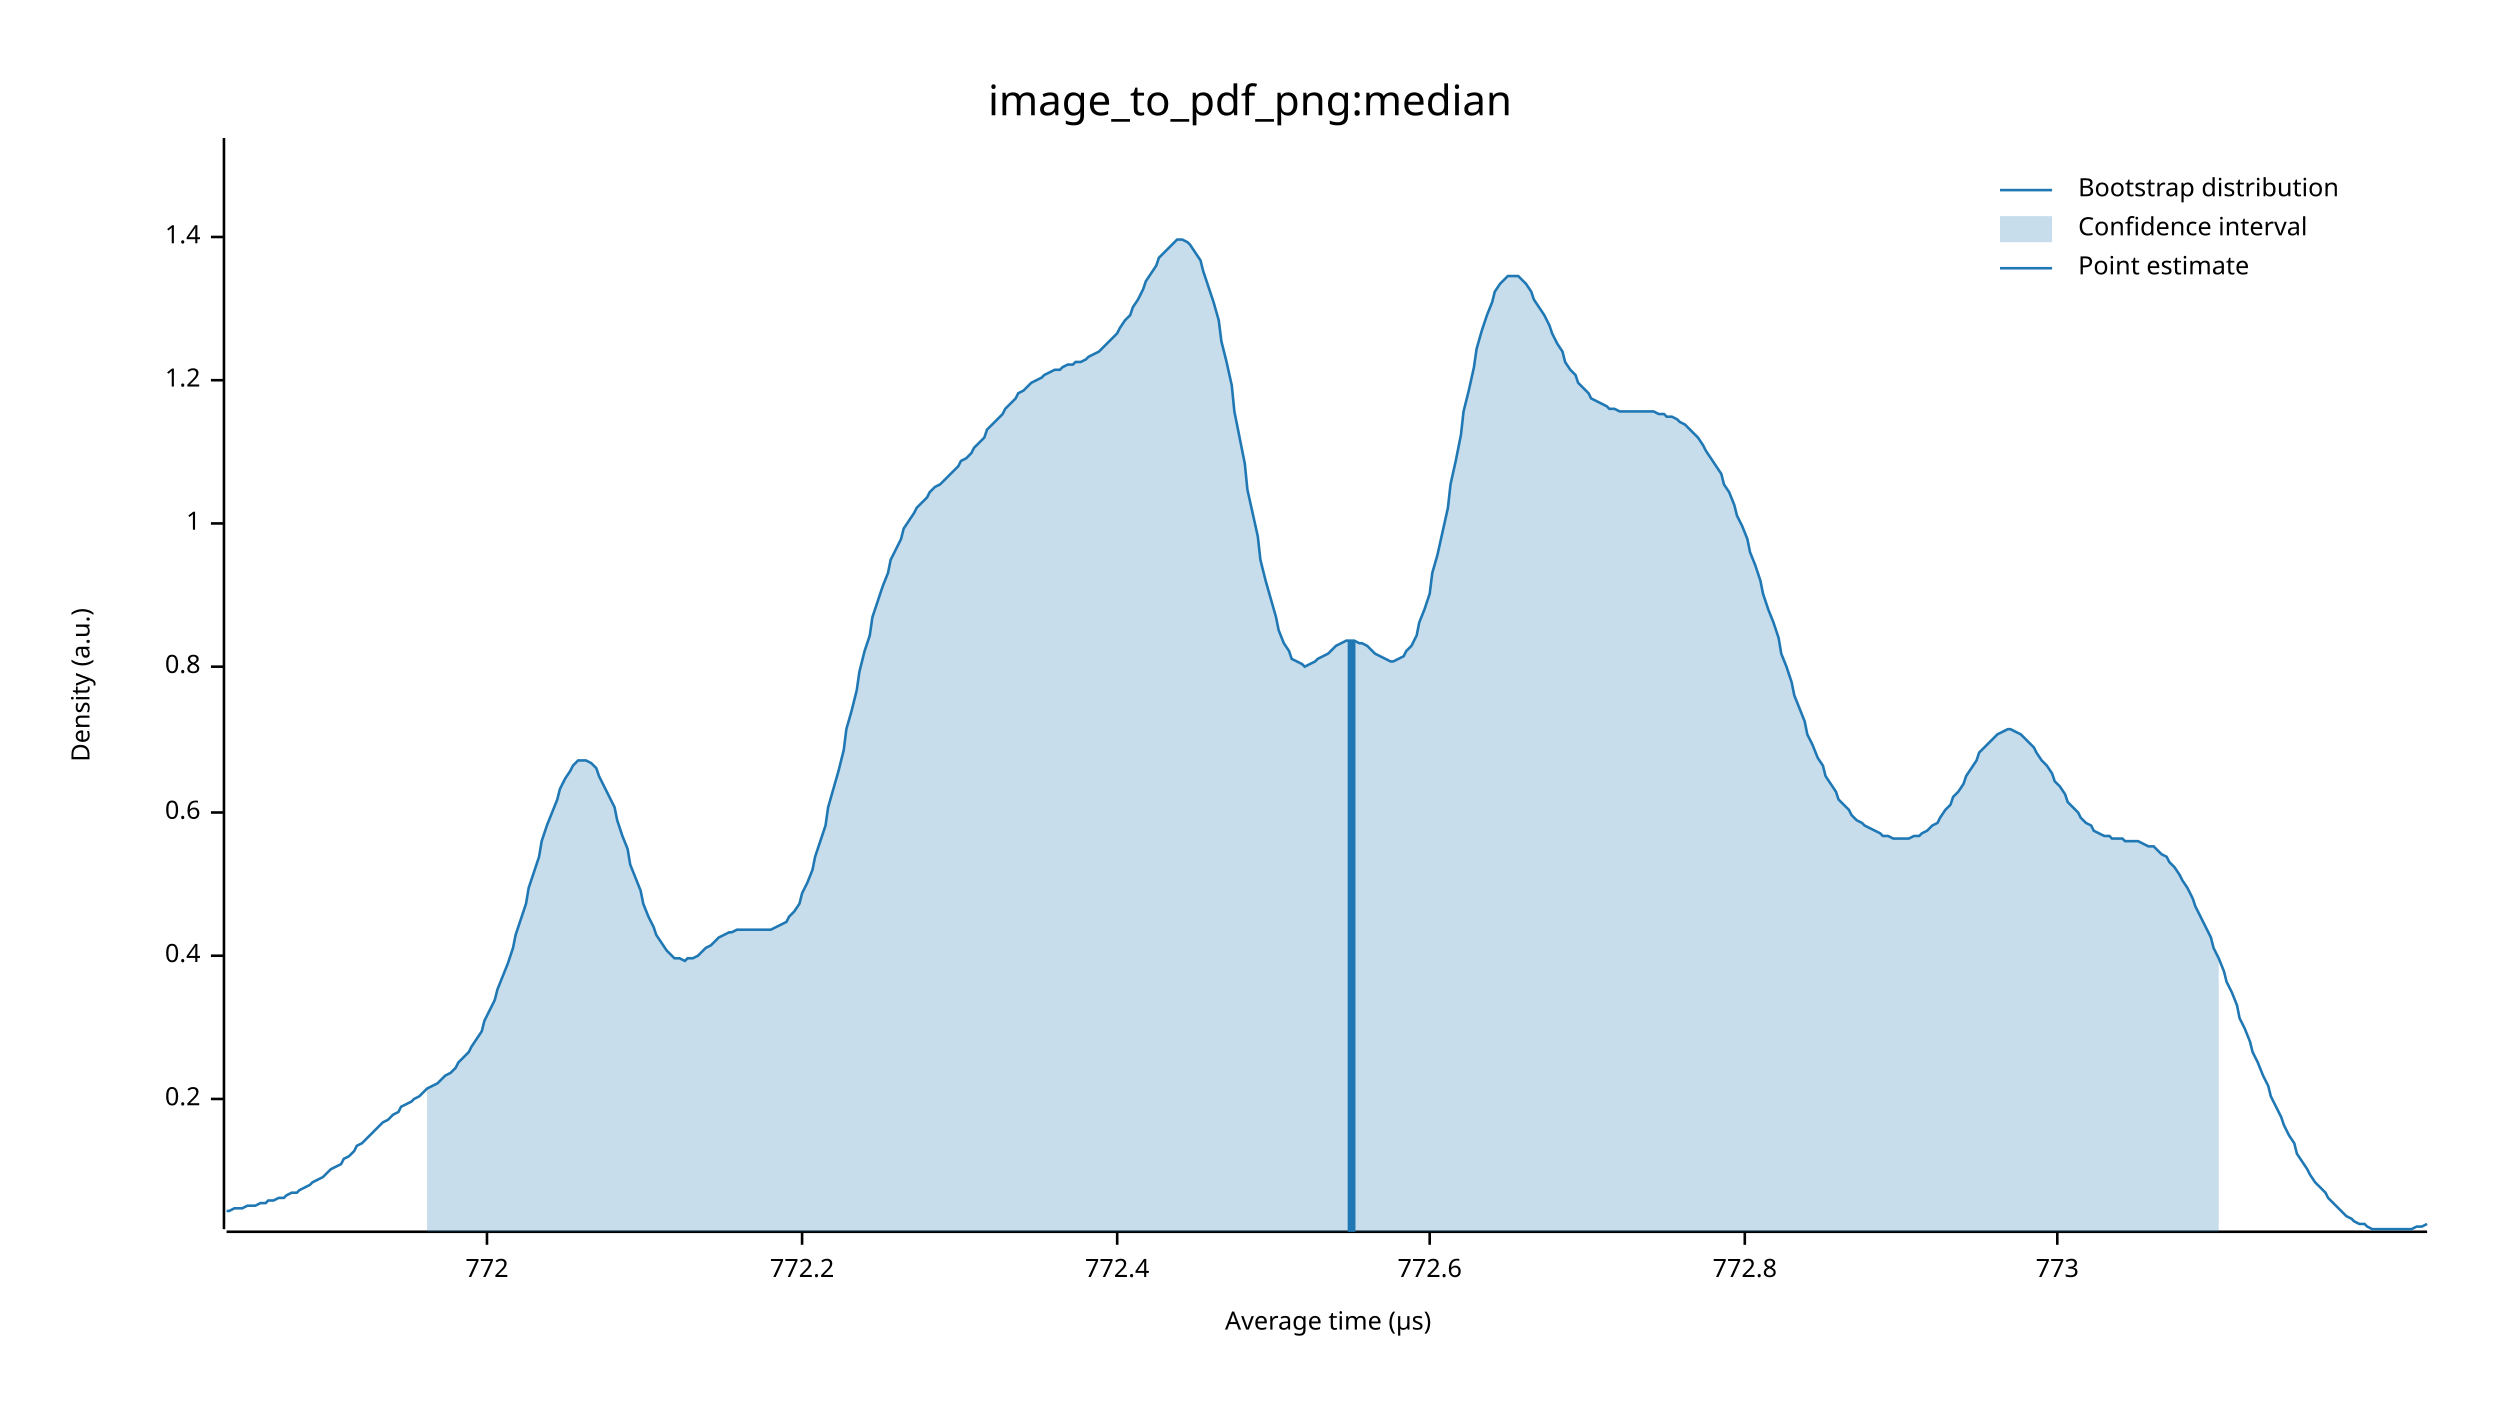
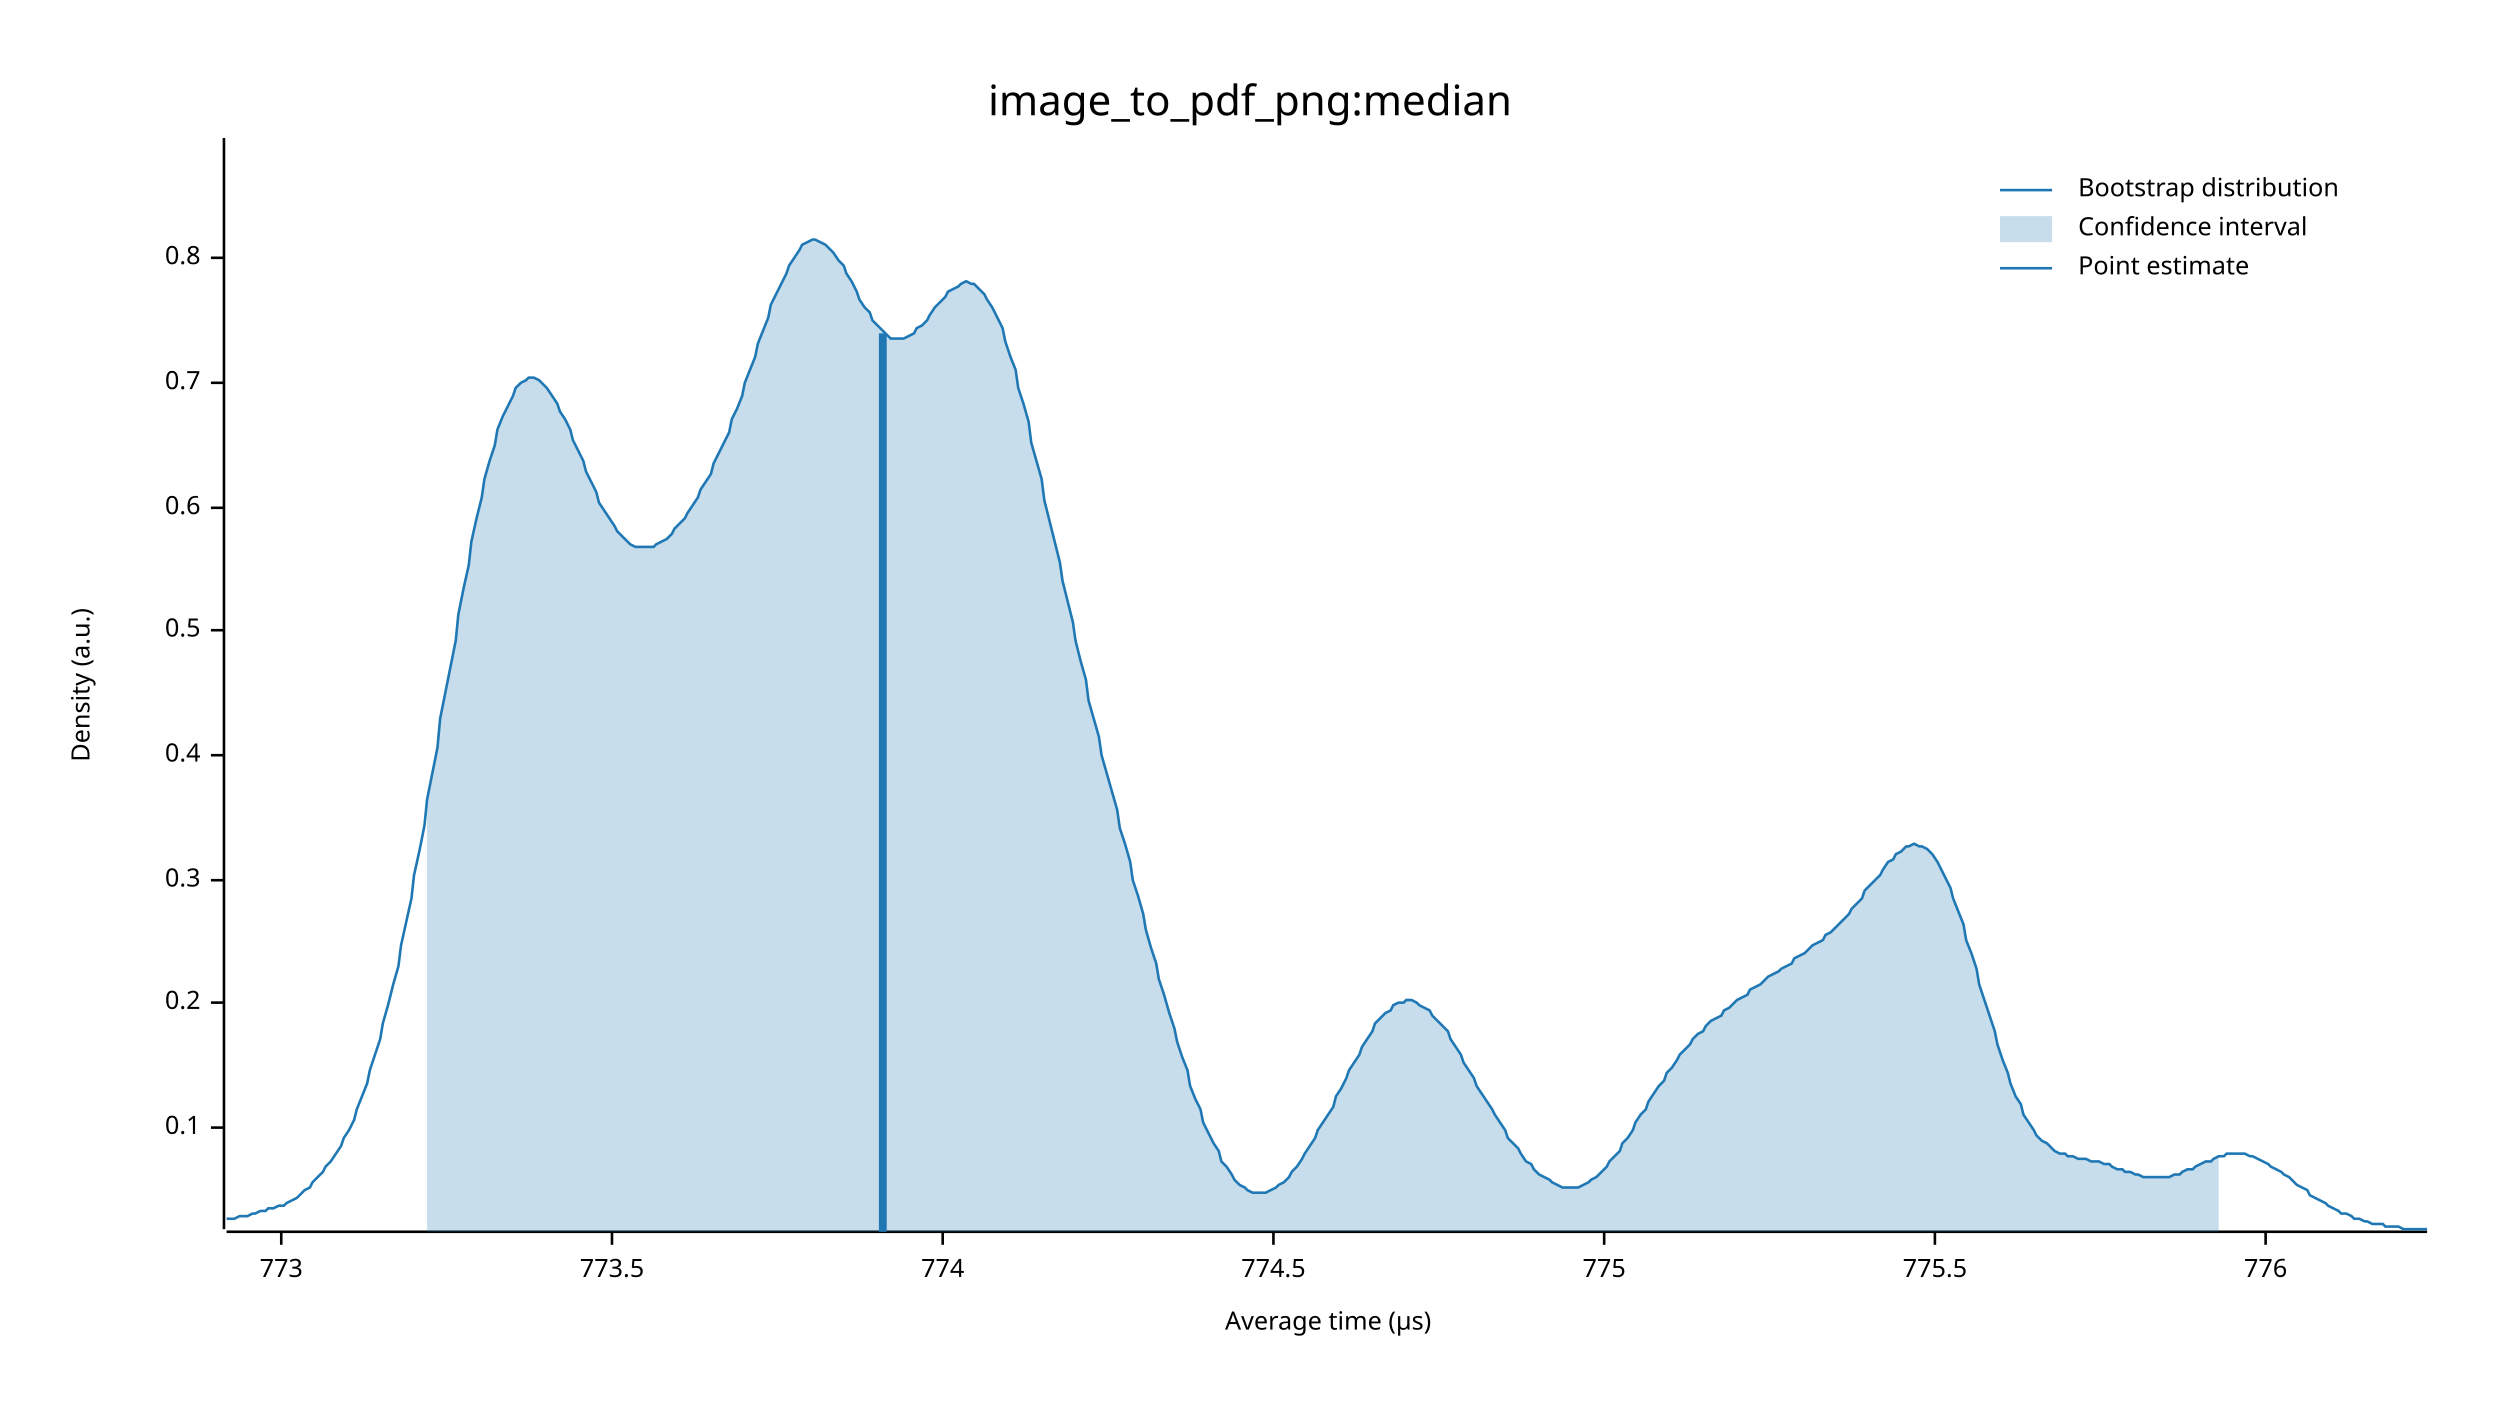
<svg xmlns="http://www.w3.org/2000/svg" width="960" height="540" viewBox="0 0 960 540">
  <text x="480" y="32" dy="0.76em" text-anchor="middle" font-family="sans-serif" font-size="16.129" opacity="1" fill="#000000">
image_to_pdf_png:median
</text>
  <text x="27" y="263" dy="0.76em" text-anchor="middle" font-family="sans-serif" font-size="9.677" opacity="1" fill="#000000" transform="rotate(270, 27, 263)">
Density (a.u.)
</text>
  <text x="510" y="513" dy="-0.5ex" text-anchor="middle" font-family="sans-serif" font-size="9.677" opacity="1" fill="#000000">
Average time (µs)
</text>
  <polyline fill="none" opacity="1" stroke="#000000" stroke-width="1" points="86,53 86,472 " />
-   <text x="77" y="422" dy="0.5ex" text-anchor="end" font-family="sans-serif" font-size="9.677" opacity="1" fill="#000000">
+   <text x="77" y="433" dy="0.5ex" text-anchor="end" font-family="sans-serif" font-size="9.677" opacity="1" fill="#000000">
+ 0.1
+ </text>
+   <polyline fill="none" opacity="1" stroke="#000000" stroke-width="1" points="81,433 86,433 " />
+   <text x="77" y="385" dy="0.5ex" text-anchor="end" font-family="sans-serif" font-size="9.677" opacity="1" fill="#000000">
0.2
</text>
-   <polyline fill="none" opacity="1" stroke="#000000" stroke-width="1" points="81,422 86,422 " />
-   <text x="77" y="367" dy="0.5ex" text-anchor="end" font-family="sans-serif" font-size="9.677" opacity="1" fill="#000000">
+   <polyline fill="none" opacity="1" stroke="#000000" stroke-width="1" points="81,385 86,385 " />
+   <text x="77" y="338" dy="0.5ex" text-anchor="end" font-family="sans-serif" font-size="9.677" opacity="1" fill="#000000">
+ 0.3
+ </text>
+   <polyline fill="none" opacity="1" stroke="#000000" stroke-width="1" points="81,338 86,338 " />
+   <text x="77" y="290" dy="0.5ex" text-anchor="end" font-family="sans-serif" font-size="9.677" opacity="1" fill="#000000">
0.4
</text>
-   <polyline fill="none" opacity="1" stroke="#000000" stroke-width="1" points="81,367 86,367 " />
-   <text x="77" y="312" dy="0.5ex" text-anchor="end" font-family="sans-serif" font-size="9.677" opacity="1" fill="#000000">
+   <polyline fill="none" opacity="1" stroke="#000000" stroke-width="1" points="81,290 86,290 " />
+   <text x="77" y="242" dy="0.5ex" text-anchor="end" font-family="sans-serif" font-size="9.677" opacity="1" fill="#000000">
+ 0.5
+ </text>
+   <polyline fill="none" opacity="1" stroke="#000000" stroke-width="1" points="81,242 86,242 " />
+   <text x="77" y="195" dy="0.5ex" text-anchor="end" font-family="sans-serif" font-size="9.677" opacity="1" fill="#000000">
0.6
</text>
-   <polyline fill="none" opacity="1" stroke="#000000" stroke-width="1" points="81,312 86,312 " />
-   <text x="77" y="256" dy="0.5ex" text-anchor="end" font-family="sans-serif" font-size="9.677" opacity="1" fill="#000000">
+   <polyline fill="none" opacity="1" stroke="#000000" stroke-width="1" points="81,195 86,195 " />
+   <text x="77" y="147" dy="0.5ex" text-anchor="end" font-family="sans-serif" font-size="9.677" opacity="1" fill="#000000">
+ 0.7
+ </text>
+   <polyline fill="none" opacity="1" stroke="#000000" stroke-width="1" points="81,147 86,147 " />
+   <text x="77" y="99" dy="0.5ex" text-anchor="end" font-family="sans-serif" font-size="9.677" opacity="1" fill="#000000">
0.8
</text>
-   <polyline fill="none" opacity="1" stroke="#000000" stroke-width="1" points="81,256 86,256 " />
-   <text x="77" y="201" dy="0.5ex" text-anchor="end" font-family="sans-serif" font-size="9.677" opacity="1" fill="#000000">
- 1
- </text>
-   <polyline fill="none" opacity="1" stroke="#000000" stroke-width="1" points="81,201 86,201 " />
-   <text x="77" y="146" dy="0.5ex" text-anchor="end" font-family="sans-serif" font-size="9.677" opacity="1" fill="#000000">
- 1.2
- </text>
-   <polyline fill="none" opacity="1" stroke="#000000" stroke-width="1" points="81,146 86,146 " />
-   <text x="77" y="91" dy="0.5ex" text-anchor="end" font-family="sans-serif" font-size="9.677" opacity="1" fill="#000000">
- 1.4
- </text>
-   <polyline fill="none" opacity="1" stroke="#000000" stroke-width="1" points="81,91 86,91 " />
+   <polyline fill="none" opacity="1" stroke="#000000" stroke-width="1" points="81,99 86,99 " />
  <polyline fill="none" opacity="1" stroke="#000000" stroke-width="1" points="87,473 932,473 " />
-   <text x="187" y="483" dy="0.76em" text-anchor="middle" font-family="sans-serif" font-size="9.677" opacity="1" fill="#000000">
- 772
- </text>
-   <polyline fill="none" opacity="1" stroke="#000000" stroke-width="1" points="187,473 187,478 " />
-   <text x="308" y="483" dy="0.76em" text-anchor="middle" font-family="sans-serif" font-size="9.677" opacity="1" fill="#000000">
- 772.2
- </text>
-   <polyline fill="none" opacity="1" stroke="#000000" stroke-width="1" points="308,473 308,478 " />
-   <text x="429" y="483" dy="0.76em" text-anchor="middle" font-family="sans-serif" font-size="9.677" opacity="1" fill="#000000">
- 772.4
- </text>
-   <polyline fill="none" opacity="1" stroke="#000000" stroke-width="1" points="429,473 429,478 " />
-   <text x="549" y="483" dy="0.76em" text-anchor="middle" font-family="sans-serif" font-size="9.677" opacity="1" fill="#000000">
- 772.6
- </text>
-   <polyline fill="none" opacity="1" stroke="#000000" stroke-width="1" points="549,473 549,478 " />
-   <text x="670" y="483" dy="0.76em" text-anchor="middle" font-family="sans-serif" font-size="9.677" opacity="1" fill="#000000">
- 772.8
- </text>
-   <polyline fill="none" opacity="1" stroke="#000000" stroke-width="1" points="670,473 670,478 " />
-   <text x="790" y="483" dy="0.76em" text-anchor="middle" font-family="sans-serif" font-size="9.677" opacity="1" fill="#000000">
+   <text x="108" y="483" dy="0.76em" text-anchor="middle" font-family="sans-serif" font-size="9.677" opacity="1" fill="#000000">
773
</text>
-   <polyline fill="none" opacity="1" stroke="#000000" stroke-width="1" points="790,473 790,478 " />
-   <polyline fill="none" opacity="1" stroke="#1F78B4" stroke-width="1" points="87,465 88,465 90,464 92,464 93,464 95,463 97,463 98,463 100,462 102,462 103,461 105,461 107,460 109,460 110,459 112,458 114,458 115,457 117,456 119,455 120,454 122,453 124,452 125,451 127,449 129,448 131,447 132,445 134,444 136,442 137,440 139,439 141,437 142,436 144,434 146,432 147,431 149,430 151,428 153,427 154,425 156,424 158,423 159,422 161,421 163,419 164,418 166,417 168,416 169,415 171,413 173,412 175,410 176,408 178,406 180,404 181,402 183,399 185,396 186,392 188,388 190,384 191,380 193,375 195,370 197,364 198,359 200,353 202,347 203,341 205,335 207,329 208,323 210,317 212,312 214,307 215,303 217,299 219,296 220,294 222,292 224,292 225,292 227,293 229,295 230,298 232,302 234,306 236,310 237,315 239,321 241,326 242,332 244,337 246,342 247,347 249,352 251,356 252,359 254,362 256,365 258,367 259,368 261,368 263,369 264,368 266,368 268,367 269,366 271,364 273,363 274,362 276,360 278,359 280,358 281,358 283,357 285,357 286,357 288,357 290,357 291,357 293,357 295,357 296,357 298,356 300,355 302,354 303,352 305,350 307,347 308,343 310,339 312,334 313,329 315,323 317,317 318,310 320,303 322,296 324,288 325,280 327,273 329,265 330,258 332,250 334,244 335,237 337,231 339,225 341,220 342,215 344,211 346,207 347,203 349,200 351,197 352,195 354,193 356,191 357,189 359,187 361,186 363,184 364,183 366,181 368,179 369,177 371,176 373,174 374,172 376,170 378,168 379,165 381,163 383,161 385,159 386,157 388,155 390,153 391,151 393,150 395,148 396,147 398,146 400,145 401,144 403,143 405,142 407,142 408,141 410,140 412,140 413,139 415,139 417,138 418,137 420,136 422,135 423,134 425,132 427,130 429,128 430,126 432,123 434,121 435,118 437,115 439,111 440,108 442,105 444,102 445,99 447,97 449,95 451,93 452,92 454,92 456,93 457,94 459,97 461,100 462,104 464,110 466,116 468,123 469,131 471,139 473,148 474,158 476,168 478,178 479,188 481,197 483,206 484,215 486,223 488,230 490,237 491,242 493,247 495,250 496,253 498,254 500,255 501,256 503,255 505,254 506,253 508,252 510,251 512,249 513,248 515,247 517,246 518,246 520,246 522,247 523,247 525,248 527,250 528,251 530,252 532,253 534,254 535,254 537,253 539,252 540,250 542,248 544,244 545,239 547,234 549,228 550,220 552,213 554,204 556,195 557,186 559,177 561,167 562,158 564,150 566,141 567,134 569,127 571,121 573,116 574,112 576,109 578,107 579,106 581,106 583,106 584,107 586,109 588,112 589,115 591,118 593,121 595,125 596,128 598,132 600,135 601,139 603,142 605,144 606,147 608,149 610,151 611,153 613,154 615,155 617,156 618,157 620,157 622,158 623,158 625,158 627,158 628,158 630,158 632,158 633,158 635,158 637,159 639,159 640,160 642,160 644,161 645,162 647,163 649,165 650,166 652,168 654,171 655,173 657,176 659,179 661,182 662,186 664,189 666,194 667,198 669,202 671,207 672,212 674,217 676,223 677,228 679,234 681,239 683,245 684,251 686,256 688,262 689,267 691,272 693,277 694,282 696,286 698,291 700,294 701,298 703,301 705,304 706,307 708,309 710,311 711,313 713,315 715,316 716,317 718,318 720,319 722,320 723,321 725,321 727,322 728,322 730,322 732,322 733,322 735,321 737,321 738,320 740,319 742,317 744,316 745,314 747,311 749,309 750,306 752,304 754,301 755,298 757,295 759,292 760,289 762,287 764,285 766,283 767,282 769,281 771,280 772,280 774,281 776,282 777,283 779,285 781,287 782,289 784,292 786,294 788,297 789,300 791,302 793,305 794,308 796,310 798,312 799,314 801,316 803,317 804,319 806,320 808,321 810,321 811,322 813,322 815,322 816,323 818,323 820,323 821,323 823,324 825,325 827,325 828,326 830,328 832,329 833,331 835,333 837,336 838,338 840,341 842,345 843,348 845,352 847,356 849,360 850,364 852,368 854,373 855,377 857,381 859,386 860,391 862,395 864,400 865,404 867,408 869,413 871,417 872,421 874,425 876,429 877,432 879,436 881,439 882,443 884,446 886,449 887,451 889,454 891,456 893,458 894,460 896,462 898,464 899,465 901,467 903,468 904,469 906,470 908,470 909,471 911,472 913,472 915,472 916,472 918,472 920,472 921,472 923,472 925,472 926,472 928,471 930,471 932,470 " />
-   <polygon opacity="0.25" fill="#1F78B4" points="164,418 166,417 168,416 169,415 171,413 173,412 175,410 176,408 178,406 180,404 181,402 183,399 185,396 186,392 188,388 190,384 191,380 193,375 195,370 197,364 198,359 200,353 202,347 203,341 205,335 207,329 208,323 210,317 212,312 214,307 215,303 217,299 219,296 220,294 222,292 224,292 225,292 227,293 229,295 230,298 232,302 234,306 236,310 237,315 239,321 241,326 242,332 244,337 246,342 247,347 249,352 251,356 252,359 254,362 256,365 258,367 259,368 261,368 263,369 264,368 266,368 268,367 269,366 271,364 273,363 274,362 276,360 278,359 280,358 281,358 283,357 285,357 286,357 288,357 290,357 291,357 293,357 295,357 296,357 298,356 300,355 302,354 303,352 305,350 307,347 308,343 310,339 312,334 313,329 315,323 317,317 318,310 320,303 322,296 324,288 325,280 327,273 329,265 330,258 332,250 334,244 335,237 337,231 339,225 341,220 342,215 344,211 346,207 347,203 349,200 351,197 352,195 354,193 356,191 357,189 359,187 361,186 363,184 364,183 366,181 368,179 369,177 371,176 373,174 374,172 376,170 378,168 379,165 381,163 383,161 385,159 386,157 388,155 390,153 391,151 393,150 395,148 396,147 398,146 400,145 401,144 403,143 405,142 407,142 408,141 410,140 412,140 413,139 415,139 417,138 418,137 420,136 422,135 423,134 425,132 427,130 429,128 430,126 432,123 434,121 435,118 437,115 439,111 440,108 442,105 444,102 445,99 447,97 449,95 451,93 452,92 454,92 456,93 457,94 459,97 461,100 462,104 464,110 466,116 468,123 469,131 471,139 473,148 474,158 476,168 478,178 479,188 481,197 483,206 484,215 486,223 488,230 490,237 491,242 493,247 495,250 496,253 498,254 500,255 501,256 503,255 505,254 506,253 508,252 510,251 512,249 513,248 515,247 517,246 518,246 520,246 522,247 523,247 525,248 527,250 528,251 530,252 532,253 534,254 535,254 537,253 539,252 540,250 542,248 544,244 545,239 547,234 549,228 550,220 552,213 554,204 556,195 557,186 559,177 561,167 562,158 564,150 566,141 567,134 569,127 571,121 573,116 574,112 576,109 578,107 579,106 581,106 583,106 584,107 586,109 588,112 589,115 591,118 593,121 595,125 596,128 598,132 600,135 601,139 603,142 605,144 606,147 608,149 610,151 611,153 613,154 615,155 617,156 618,157 620,157 622,158 623,158 625,158 627,158 628,158 630,158 632,158 633,158 635,158 637,159 639,159 640,160 642,160 644,161 645,162 647,163 649,165 650,166 652,168 654,171 655,173 657,176 659,179 661,182 662,186 664,189 666,194 667,198 669,202 671,207 672,212 674,217 676,223 677,228 679,234 681,239 683,245 684,251 686,256 688,262 689,267 691,272 693,277 694,282 696,286 698,291 700,294 701,298 703,301 705,304 706,307 708,309 710,311 711,313 713,315 715,316 716,317 718,318 720,319 722,320 723,321 725,321 727,322 728,322 730,322 732,322 733,322 735,321 737,321 738,320 740,319 742,317 744,316 745,314 747,311 749,309 750,306 752,304 754,301 755,298 757,295 759,292 760,289 762,287 764,285 766,283 767,282 769,281 771,280 772,280 774,281 776,282 777,283 779,285 781,287 782,289 784,292 786,294 788,297 789,300 791,302 793,305 794,308 796,310 798,312 799,314 801,316 803,317 804,319 806,320 808,321 810,321 811,322 813,322 815,322 816,323 818,323 820,323 821,323 823,324 825,325 827,325 828,326 830,328 832,329 833,331 835,333 837,336 838,338 840,341 842,345 843,348 845,352 847,356 849,360 850,364 852,368 852,473 164,473 " />
-   <polyline fill="none" opacity="1" stroke="#1F78B4" stroke-width="3" points="519,473 519,246 " />
+   <polyline fill="none" opacity="1" stroke="#000000" stroke-width="1" points="108,473 108,478 " />
+   <text x="235" y="483" dy="0.76em" text-anchor="middle" font-family="sans-serif" font-size="9.677" opacity="1" fill="#000000">
+ 773.5
+ </text>
+   <polyline fill="none" opacity="1" stroke="#000000" stroke-width="1" points="235,473 235,478 " />
+   <text x="362" y="483" dy="0.76em" text-anchor="middle" font-family="sans-serif" font-size="9.677" opacity="1" fill="#000000">
+ 774
+ </text>
+   <polyline fill="none" opacity="1" stroke="#000000" stroke-width="1" points="362,473 362,478 " />
+   <text x="489" y="483" dy="0.76em" text-anchor="middle" font-family="sans-serif" font-size="9.677" opacity="1" fill="#000000">
+ 774.5
+ </text>
+   <polyline fill="none" opacity="1" stroke="#000000" stroke-width="1" points="489,473 489,478 " />
+   <text x="616" y="483" dy="0.76em" text-anchor="middle" font-family="sans-serif" font-size="9.677" opacity="1" fill="#000000">
+ 775
+ </text>
+   <polyline fill="none" opacity="1" stroke="#000000" stroke-width="1" points="616,473 616,478 " />
+   <text x="743" y="483" dy="0.76em" text-anchor="middle" font-family="sans-serif" font-size="9.677" opacity="1" fill="#000000">
+ 775.5
+ </text>
+   <polyline fill="none" opacity="1" stroke="#000000" stroke-width="1" points="743,473 743,478 " />
+   <text x="870" y="483" dy="0.76em" text-anchor="middle" font-family="sans-serif" font-size="9.677" opacity="1" fill="#000000">
+ 776
+ </text>
+   <polyline fill="none" opacity="1" stroke="#000000" stroke-width="1" points="870,473 870,478 " />
+   <polyline fill="none" opacity="1" stroke="#1F78B4" stroke-width="1" points="87,468 88,468 90,468 92,467 93,467 95,467 97,466 98,466 100,465 102,465 103,464 105,464 107,463 109,463 110,462 112,461 114,460 115,459 117,457 119,456 120,454 122,452 124,450 125,448 127,446 129,443 131,440 132,437 134,434 136,430 137,426 139,421 141,416 142,411 144,405 146,399 147,393 149,386 151,378 153,371 154,363 156,354 158,345 159,336 161,327 163,317 164,307 166,297 168,287 169,276 171,266 173,256 175,246 176,236 178,226 180,217 181,208 183,199 185,191 186,184 188,177 190,171 191,165 193,160 195,156 197,152 198,149 200,147 202,146 203,145 205,145 207,146 208,147 210,149 212,152 214,155 215,158 217,161 219,165 220,169 222,173 224,177 225,181 227,185 229,189 230,193 232,196 234,199 236,202 237,204 239,206 241,208 242,209 244,210 246,210 247,210 249,210 251,210 252,209 254,208 256,207 258,205 259,203 261,201 263,199 264,197 266,194 268,191 269,188 271,185 273,182 274,178 276,174 278,170 280,166 281,161 283,157 285,152 286,147 288,142 290,137 291,132 293,127 295,122 296,117 298,113 300,109 302,105 303,102 305,99 307,96 308,94 310,93 312,92 313,92 315,93 317,94 318,95 320,97 322,100 324,102 325,105 327,108 329,112 330,115 332,118 334,120 335,123 337,125 339,127 341,129 342,130 344,130 346,130 347,130 349,129 351,128 352,126 354,125 356,123 357,121 359,118 361,116 363,114 364,112 366,111 368,110 369,109 371,108 373,109 374,109 376,111 378,113 379,115 381,118 383,122 385,126 386,131 388,137 390,142 391,149 393,155 395,162 396,170 398,177 400,184 401,192 403,200 405,208 407,216 408,223 410,231 412,239 413,246 415,254 417,261 418,269 420,276 422,283 423,290 425,297 427,304 429,311 430,318 432,324 434,331 435,338 437,344 439,351 440,357 442,364 444,370 445,376 447,382 449,389 451,395 452,400 454,406 456,411 457,417 459,422 461,426 462,431 464,435 466,439 468,442 469,446 471,448 473,451 474,453 476,455 478,456 479,457 481,458 483,458 484,458 486,458 488,457 490,456 491,455 493,454 495,452 496,450 498,448 500,445 501,443 503,440 505,437 506,434 508,431 510,428 512,425 513,421 515,418 517,414 518,411 520,408 522,405 523,402 525,399 527,396 528,393 530,391 532,389 534,388 535,386 537,385 539,385 540,384 542,384 544,385 545,386 547,387 549,388 550,390 552,392 554,394 556,396 557,399 559,402 561,405 562,408 564,411 566,414 567,417 569,420 571,423 573,426 574,428 576,431 578,434 579,437 581,439 583,441 584,443 586,446 588,447 589,449 591,451 593,452 595,453 596,454 598,455 600,456 601,456 603,456 605,456 606,456 608,455 610,454 611,453 613,452 615,450 617,448 618,446 620,444 622,442 623,439 625,437 627,434 628,431 630,428 632,426 633,423 635,420 637,417 639,415 640,412 642,410 644,407 645,405 647,403 649,401 650,399 652,397 654,396 655,394 657,392 659,391 661,390 662,388 664,387 666,385 667,384 669,383 671,382 672,380 674,379 676,378 677,377 679,375 681,374 683,373 684,372 686,371 688,370 689,368 691,367 693,366 694,365 696,363 698,362 700,361 701,359 703,358 705,356 706,355 708,353 710,351 711,349 713,347 715,345 716,342 718,340 720,338 722,336 723,334 725,331 727,330 728,328 730,327 732,325 733,325 735,324 737,325 738,325 740,326 742,328 744,331 745,333 747,337 749,341 750,345 752,350 754,355 755,361 757,366 759,372 760,378 762,384 764,390 766,396 767,401 769,407 771,412 772,416 774,421 776,424 777,428 779,431 781,434 782,436 784,438 786,439 788,441 789,442 791,443 793,443 794,444 796,444 798,445 799,445 801,445 803,446 804,446 806,446 808,447 810,447 811,448 813,449 815,449 816,450 818,450 820,451 821,451 823,452 825,452 827,452 828,452 830,452 832,452 833,452 835,451 837,451 838,450 840,449 842,449 843,448 845,447 847,446 849,446 850,445 852,444 854,444 855,443 857,443 859,443 860,443 862,443 864,444 865,444 867,445 869,446 871,447 872,448 874,449 876,450 877,451 879,452 881,454 882,455 884,456 886,457 887,459 889,460 891,461 893,462 894,463 896,464 898,465 899,466 901,466 903,467 904,468 906,468 908,469 909,469 911,470 913,470 915,470 916,471 918,471 920,471 921,471 923,472 925,472 926,472 928,472 930,472 932,472 " />
+   <polygon opacity="0.25" fill="#1F78B4" points="164,307 166,297 168,287 169,276 171,266 173,256 175,246 176,236 178,226 180,217 181,208 183,199 185,191 186,184 188,177 190,171 191,165 193,160 195,156 197,152 198,149 200,147 202,146 203,145 205,145 207,146 208,147 210,149 212,152 214,155 215,158 217,161 219,165 220,169 222,173 224,177 225,181 227,185 229,189 230,193 232,196 234,199 236,202 237,204 239,206 241,208 242,209 244,210 246,210 247,210 249,210 251,210 252,209 254,208 256,207 258,205 259,203 261,201 263,199 264,197 266,194 268,191 269,188 271,185 273,182 274,178 276,174 278,170 280,166 281,161 283,157 285,152 286,147 288,142 290,137 291,132 293,127 295,122 296,117 298,113 300,109 302,105 303,102 305,99 307,96 308,94 310,93 312,92 313,92 315,93 317,94 318,95 320,97 322,100 324,102 325,105 327,108 329,112 330,115 332,118 334,120 335,123 337,125 339,127 341,129 342,130 344,130 346,130 347,130 349,129 351,128 352,126 354,125 356,123 357,121 359,118 361,116 363,114 364,112 366,111 368,110 369,109 371,108 373,109 374,109 376,111 378,113 379,115 381,118 383,122 385,126 386,131 388,137 390,142 391,149 393,155 395,162 396,170 398,177 400,184 401,192 403,200 405,208 407,216 408,223 410,231 412,239 413,246 415,254 417,261 418,269 420,276 422,283 423,290 425,297 427,304 429,311 430,318 432,324 434,331 435,338 437,344 439,351 440,357 442,364 444,370 445,376 447,382 449,389 451,395 452,400 454,406 456,411 457,417 459,422 461,426 462,431 464,435 466,439 468,442 469,446 471,448 473,451 474,453 476,455 478,456 479,457 481,458 483,458 484,458 486,458 488,457 490,456 491,455 493,454 495,452 496,450 498,448 500,445 501,443 503,440 505,437 506,434 508,431 510,428 512,425 513,421 515,418 517,414 518,411 520,408 522,405 523,402 525,399 527,396 528,393 530,391 532,389 534,388 535,386 537,385 539,385 540,384 542,384 544,385 545,386 547,387 549,388 550,390 552,392 554,394 556,396 557,399 559,402 561,405 562,408 564,411 566,414 567,417 569,420 571,423 573,426 574,428 576,431 578,434 579,437 581,439 583,441 584,443 586,446 588,447 589,449 591,451 593,452 595,453 596,454 598,455 600,456 601,456 603,456 605,456 606,456 608,455 610,454 611,453 613,452 615,450 617,448 618,446 620,444 622,442 623,439 625,437 627,434 628,431 630,428 632,426 633,423 635,420 637,417 639,415 640,412 642,410 644,407 645,405 647,403 649,401 650,399 652,397 654,396 655,394 657,392 659,391 661,390 662,388 664,387 666,385 667,384 669,383 671,382 672,380 674,379 676,378 677,377 679,375 681,374 683,373 684,372 686,371 688,370 689,368 691,367 693,366 694,365 696,363 698,362 700,361 701,359 703,358 705,356 706,355 708,353 710,351 711,349 713,347 715,345 716,342 718,340 720,338 722,336 723,334 725,331 727,330 728,328 730,327 732,325 733,325 735,324 737,325 738,325 740,326 742,328 744,331 745,333 747,337 749,341 750,345 752,350 754,355 755,361 757,366 759,372 760,378 762,384 764,390 766,396 767,401 769,407 771,412 772,416 774,421 776,424 777,428 779,431 781,434 782,436 784,438 786,439 788,441 789,442 791,443 793,443 794,444 796,444 798,445 799,445 801,445 803,446 804,446 806,446 808,447 810,447 811,448 813,449 815,449 816,450 818,450 820,451 821,451 823,452 825,452 827,452 828,452 830,452 832,452 833,452 835,451 837,451 838,450 840,449 842,449 843,448 845,447 847,446 849,446 850,445 852,444 852,473 164,473 " />
+   <polyline fill="none" opacity="1" stroke="#1F78B4" stroke-width="3" points="339,473 339,128 " />
  <text x="798" y="68" dy="0.76em" text-anchor="start" font-family="sans-serif" font-size="9.677" opacity="1" fill="#000000">
Bootstrap distribution
</text>
  <text x="798" y="83" dy="0.76em" text-anchor="start" font-family="sans-serif" font-size="9.677" opacity="1" fill="#000000">
Confidence interval
</text>
  <text x="798" y="98" dy="0.76em" text-anchor="start" font-family="sans-serif" font-size="9.677" opacity="1" fill="#000000">
Point estimate
</text>
  <polyline fill="none" opacity="1" stroke="#1F78B4" stroke-width="1" points="768,73 788,73 " />
  <rect x="768" y="83" width="20" height="10" opacity="0.25" fill="#1F78B4" stroke="none" />
  <polyline fill="none" opacity="1" stroke="#1F78B4" stroke-width="1" points="768,103 788,103 " />
</svg>
